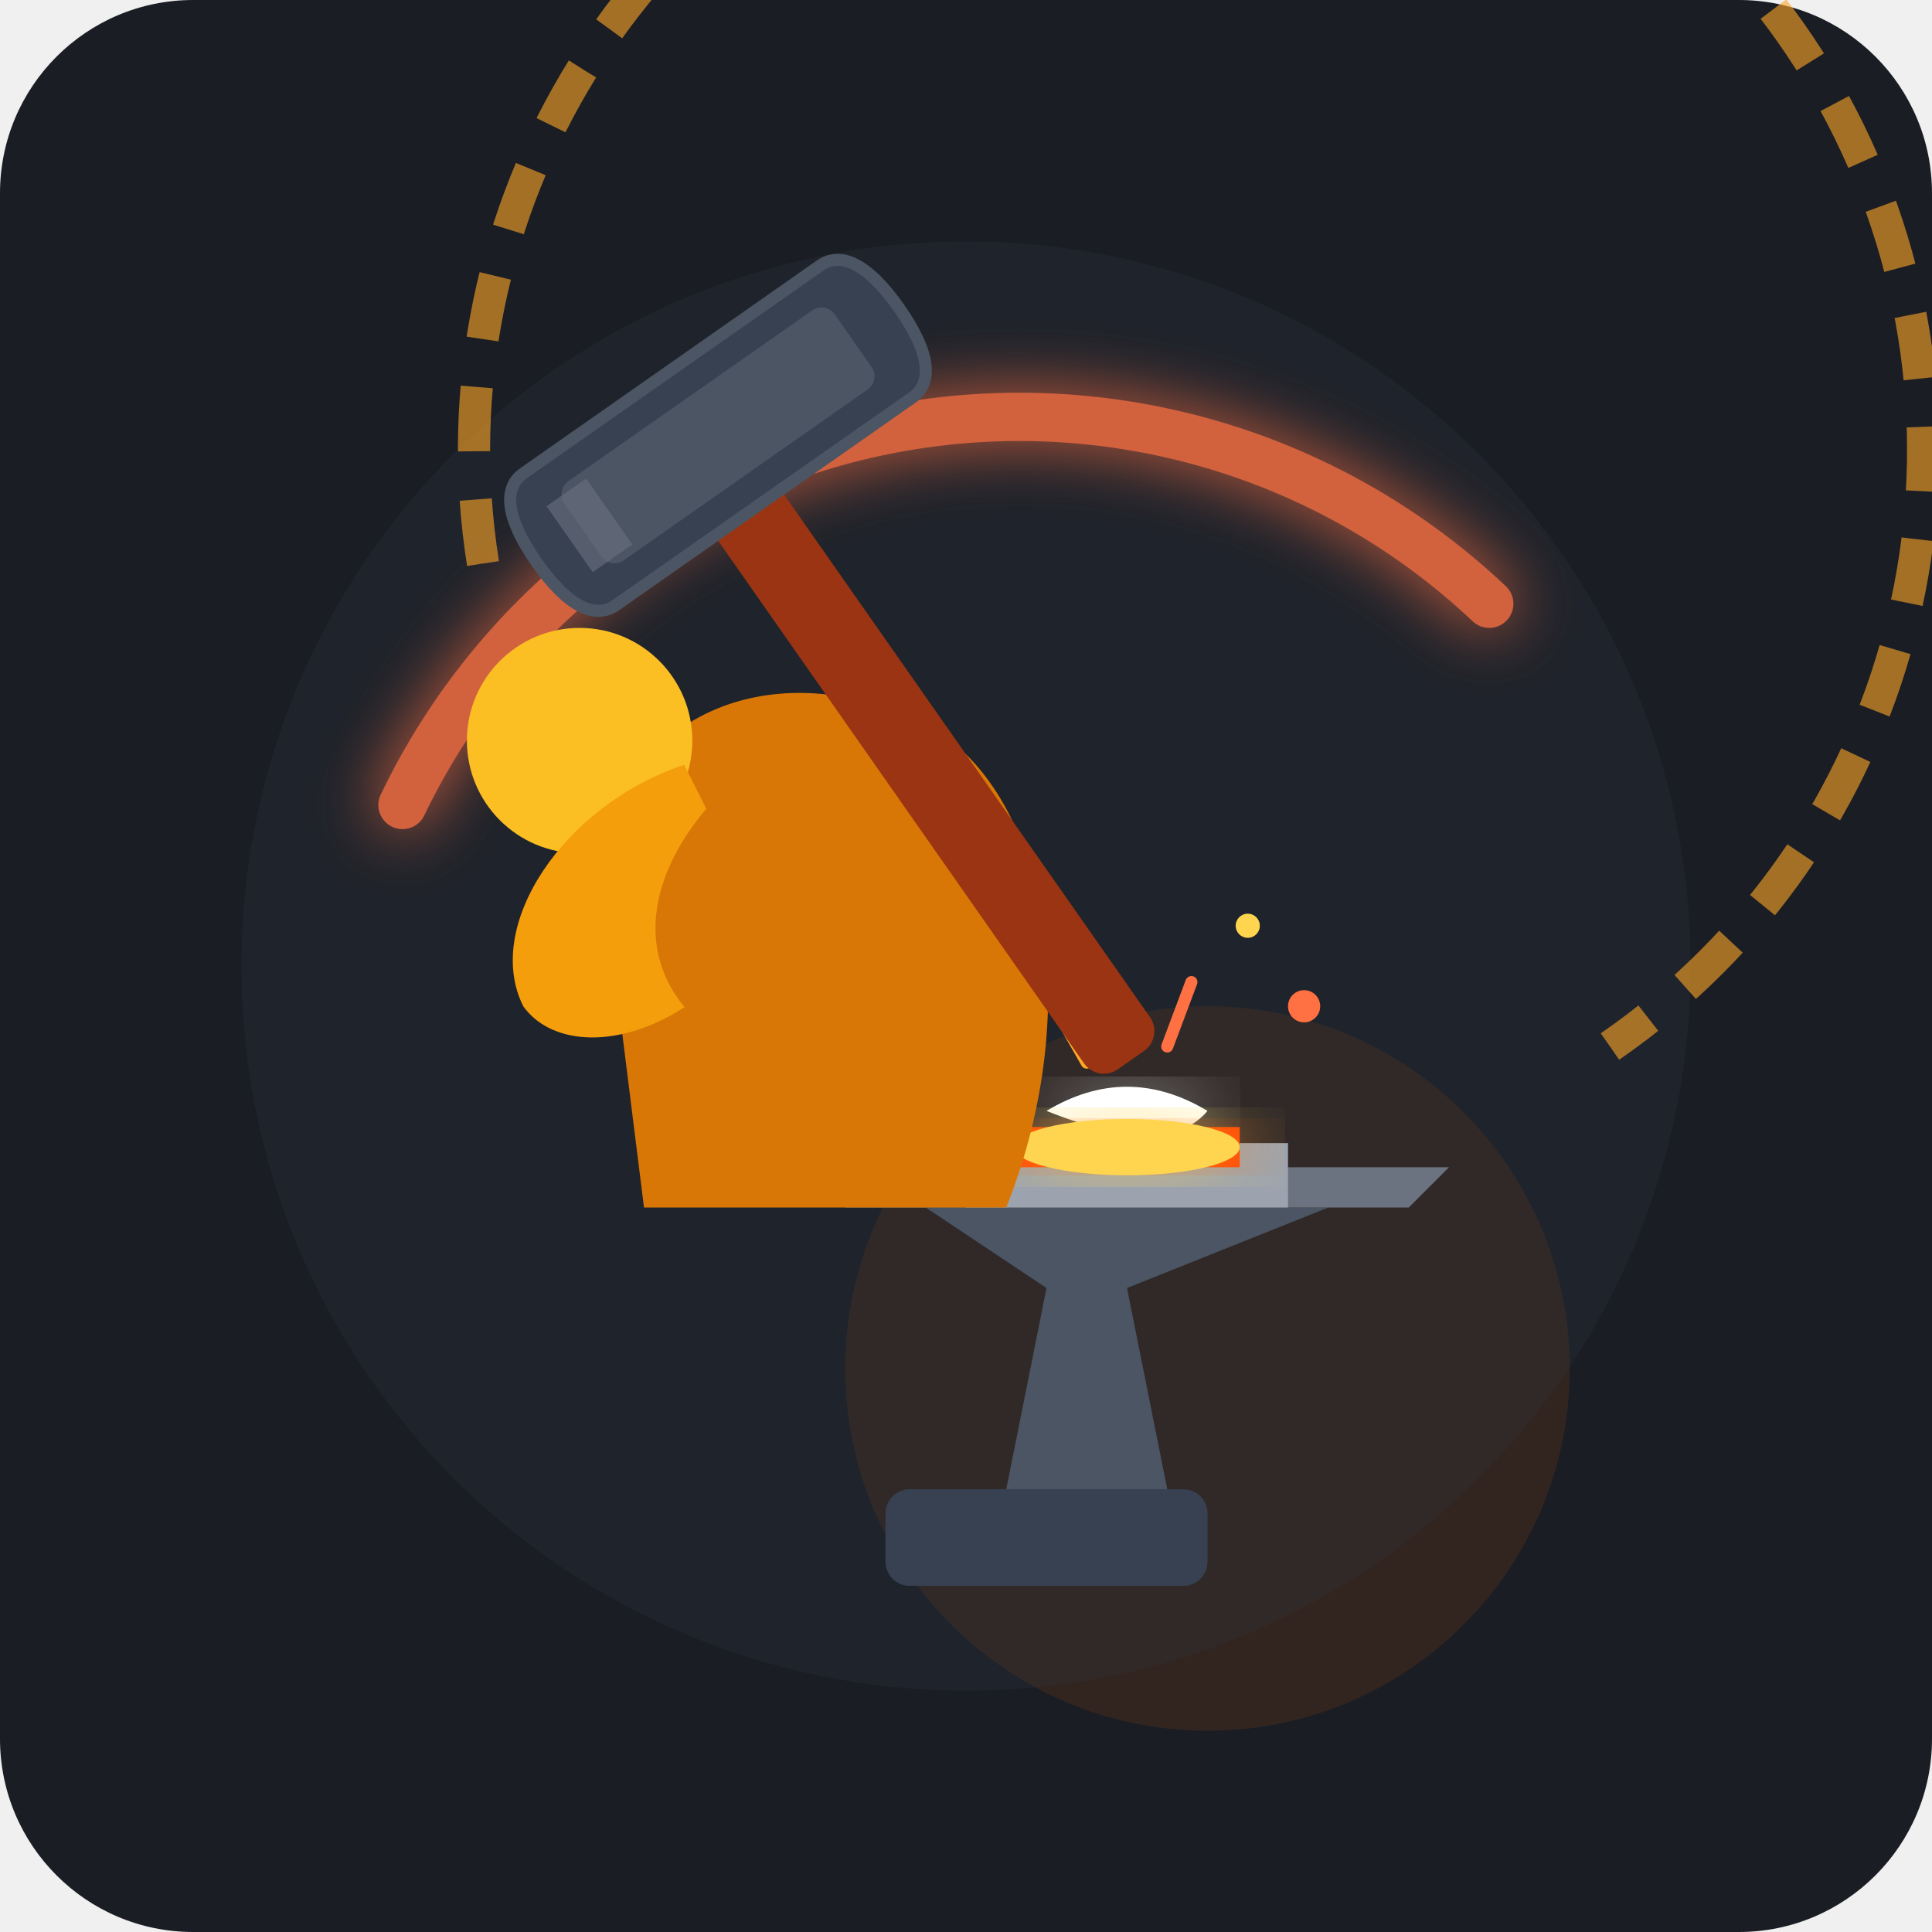
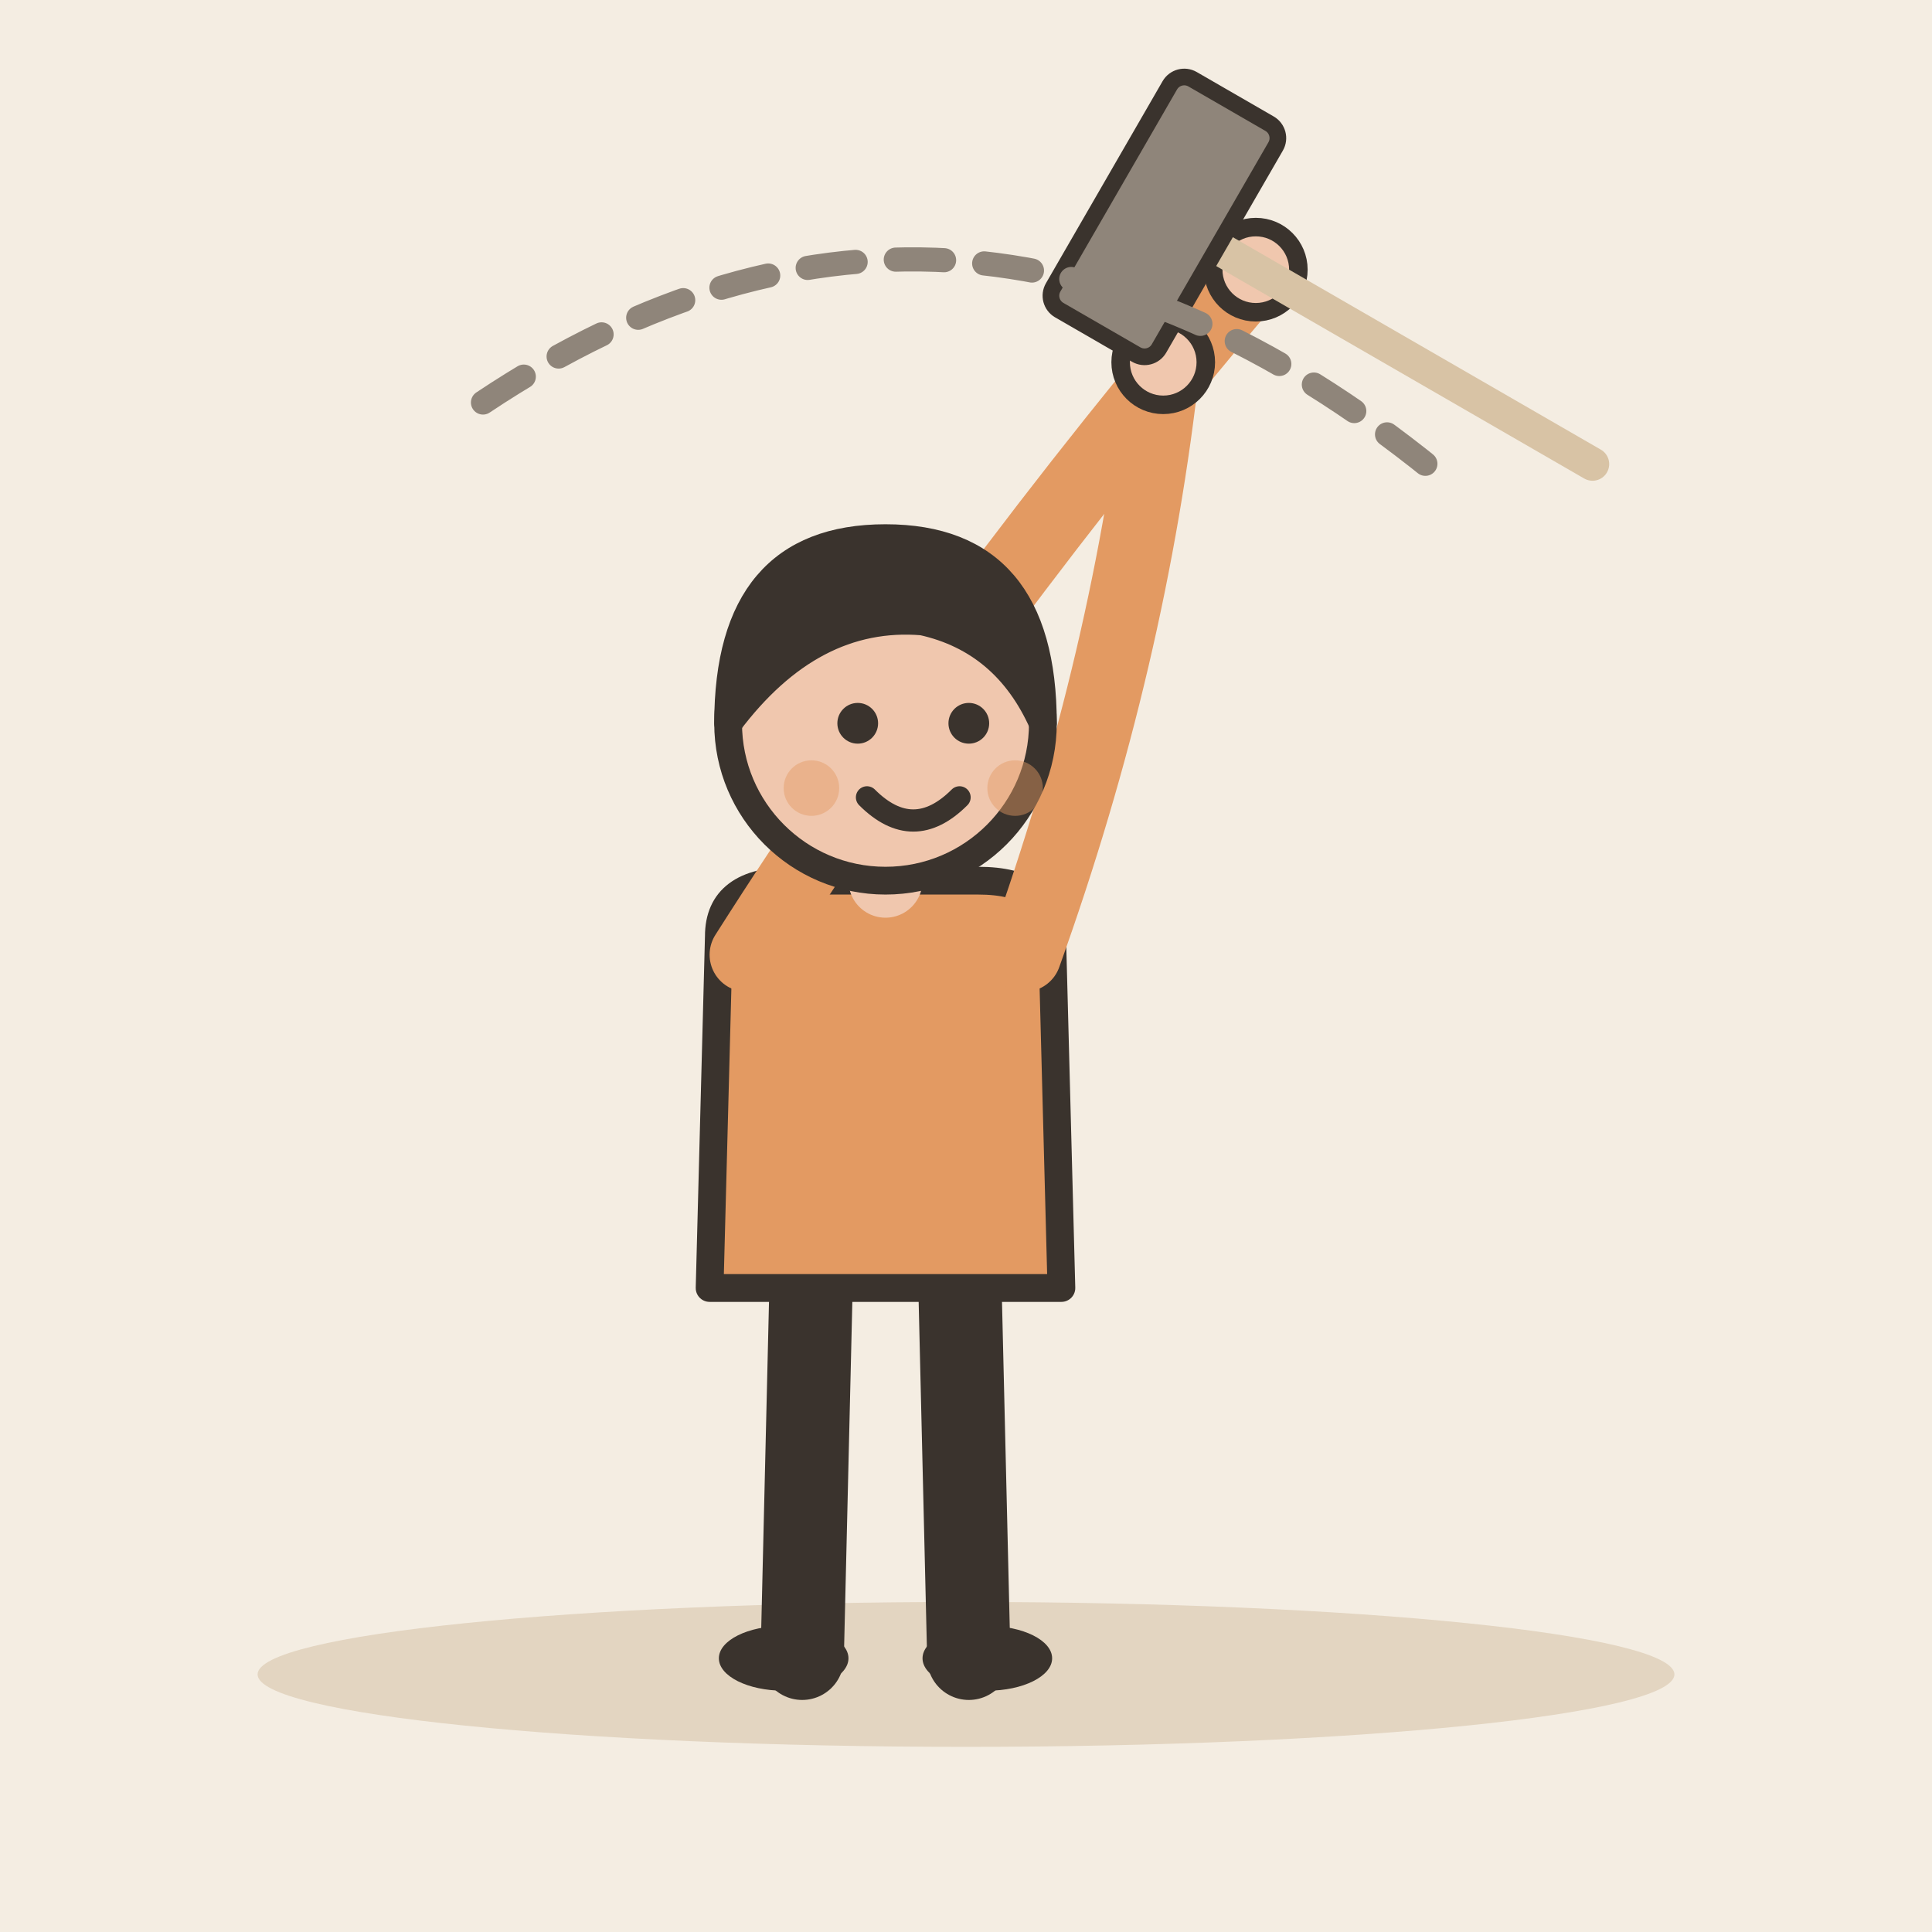
- <svg xmlns="http://www.w3.org/2000/svg" width="240" height="240" viewBox="0 0 240 240">
-   <rect width="240" height="240" rx="24" fill="#1A1D24" />
-   <defs>
-     <filter id="fireGlow" x="-20%" y="-20%" width="140%" height="140%">
-       <feGaussianBlur stdDeviation="6" result="blur" />
-       <feComposite in="SourceGraphic" in2="blur" operator="over" />
-     </filter>
-     <filter id="motionGlow" x="-30%" y="-30%" width="160%" height="160%">
-       <feGaussianBlur stdDeviation="4" result="blur" />
-       <feComposite in="SourceGraphic" in2="blur" operator="over" />
-     </filter>
-   </defs>
-   <circle cx="150" cy="170" r="45" fill="#E85D04" opacity="0.12" />
-   <circle cx="120" cy="120" r="90" fill="#2D323E" opacity="0.3" />
-   <path d="M 60 70 A 90 90 0 1 1 200 130" fill="none" stroke="#FFA726" stroke-width="4" stroke-dasharray="8 6" opacity="0.6" />
-   <path d="M 50 100 A 85 85 0 0 1 185 75" fill="none" stroke="#FF7043" stroke-width="6" stroke-linecap="round" opacity="0.8" filter="url(#motionGlow)" />
-   <path d="M 125 185 L 145 185 L 140 160 L 165 150 L 115 150 L 130 160 Z" fill="#4B5563" />
-   <rect x="110" y="185" width="40" height="12" rx="3" fill="#374151" />
-   <path d="M 100 145 L 180 145 L 175 150 L 105 150 Z" fill="#6B7280" />
-   <path d="M 120 142 H 160 V 150 H 120 Z" fill="#9CA3AF" />
-   <path d="M 130 138 Q 140 132 150 138 Q 145 144 130 138 Z" fill="#FFF" filter="url(#fireGlow)" />
-   <path d="M 126 140 H 154 V 145 H 126 Z" fill="#FF4500" filter="url(#fireGlow)" />
-   <ellipse cx="140" cy="142.5" rx="14" ry="3.5" fill="#FFD54F" filter="url(#fireGlow)" />
-   <circle cx="120" cy="130" r="2.5" fill="#FFA726" />
-   <circle cx="162" cy="125" r="2" fill="#FF7043" />
-   <circle cx="155" cy="115" r="1.5" fill="#FFD54F" />
-   <circle cx="132" cy="120" r="2" fill="#FFD54F" />
-   <path d="M 145 130 L 148 122" stroke="#FF7043" stroke-width="1.5" stroke-linecap="round" />
-   <path d="M 135 132 L 131 125" stroke="#FFA726" stroke-width="1.5" stroke-linecap="round" />
-   <path d="M 75 110 C 75 90 95 80 115 90 C 130 98 135 125 125 150 L 80 150 Z" fill="#D97706" />
-   <circle cx="72" cy="92" r="14" fill="#FBBF24" />
-   <path d="M 85 95 C 70 100 60 115 65 125 C 70 132 85 130 95 115 Z" fill="#F59E0B" />
-   <path d="M 90 98 C 80 108 78 120 88 128 C 98 134 110 120 100 105 Z" fill="#D97706" />
-   <g transform="rotate(-35 120 85)">
-     <rect x="105" y="45" width="10" height="90" rx="3" fill="#9A3412" />
-     <path d="M 90 32 H 135 C 138 32 140 35 140 42 C 140 49 138 52 135 52 H 90 C 87 52 85 49 85 42 C 85 35 87 32 90 32 Z" fill="#374151" stroke="#4B5563" stroke-width="1.5" />
-     <rect x="92" y="36" width="41" height="12" rx="2" fill="#4B5563" />
-     <path d="M 90 37 H 96 V 47 H 90 Z" fill="#6B7280" opacity="0.6" />
+ <svg xmlns="http://www.w3.org/2000/svg" viewBox="0 0 240 240" data-style="editorial">
+   <rect width="240" height="240" fill="#F4EDE2" />
+   <ellipse cx="120" cy="208" rx="88" ry="9" fill="#E3D5C1" />
+   <g transform="translate(110 206) scale(1.15 1.15)">
+     <path d="M-8 -42L-9 0" stroke="#3A332D" stroke-width="9" stroke-linecap="round" fill="none" />
+     <path d="M8 -42L9 0" stroke="#3A332D" stroke-width="9" stroke-linecap="round" fill="none" />
+     <ellipse cx="-11" cy="0" rx="7" ry="3.5" fill="#3A332D" />
+     <ellipse cx="11" cy="0" rx="7" ry="3.5" fill="#3A332D" />
+     <path d="M-18 -78Q-18 -84 -10 -84L10 -84Q18 -84 18 -78L19 -40L-19 -40Z" fill="#E39A62" stroke="#3A332D" stroke-width="3" stroke-linecap="round" stroke-linejoin="round" />
+     <path d="M-15 -76Q8.5 -113 40 -150" fill="none" stroke="#E39A62" stroke-width="8" stroke-linecap="round" stroke-linejoin="round" />
+     <circle cx="40" cy="-150" r="4.6" fill="#F0C7AE" stroke="#3A332D" stroke-linecap="round" stroke-linejoin="round" stroke-width="2" />
+     <path d="M15 -76Q26.5 -108 30 -140" fill="none" stroke="#E39A62" stroke-width="8" stroke-linecap="round" stroke-linejoin="round" />
+     <circle cx="30" cy="-140" r="4.6" fill="#F0C7AE" stroke="#3A332D" stroke-linecap="round" stroke-linejoin="round" stroke-width="2" />
+     <path d="M0 -84L0 -88" stroke="#F0C7AE" stroke-width="8" stroke-linecap="round" fill="none" />
+     <circle cx="0" cy="-101" r="17" fill="#F0C7AE" stroke="#3A332D" stroke-width="3" stroke-linecap="round" stroke-linejoin="round" />
+     <path d="M-17 -101Q-17 -121 0 -121Q17 -121 17 -101Q13 -110 4 -112Q-8 -113 -17 -101Z" fill="#3A332D" stroke="#3A332D" stroke-width="3" stroke-linecap="round" stroke-linejoin="round" />
+     <circle cx="-3" cy="-101" r="2.2" fill="#3A332D" />
+     <circle cx="9" cy="-101" r="2.2" fill="#3A332D" />
+     <path d="M-2 -93Q3 -88 8 -93" fill="none" stroke="#3A332D" stroke-width="2.4" stroke-linecap="round" stroke-linejoin="round" />
+     <circle cx="-8" cy="-94" r="3" fill="#E39A62" opacity="0.45" />
+     <circle cx="14" cy="-94" r="3" fill="#E39A62" opacity="0.45" />
+     <g transform="translate(40 -150) rotate(-60) scale(0.6 0.6)">
+       <path d="M0 -10L0 70" stroke="#D8C3A5" stroke-width="6" stroke-linecap="round" fill="none" />
+       <rect x="-24" y="-30" width="48" height="22" rx="3" fill="#8F857A" stroke="#3A332D" stroke-width="3" stroke-linecap="round" stroke-linejoin="round" />
+     </g>
  </g>
+   <path d="M60 50Q120 10 180 60" fill="none" stroke="#8F857A" stroke-width="3" stroke-linecap="round" stroke-linejoin="round" stroke-dasharray="6 5" />
</svg>
